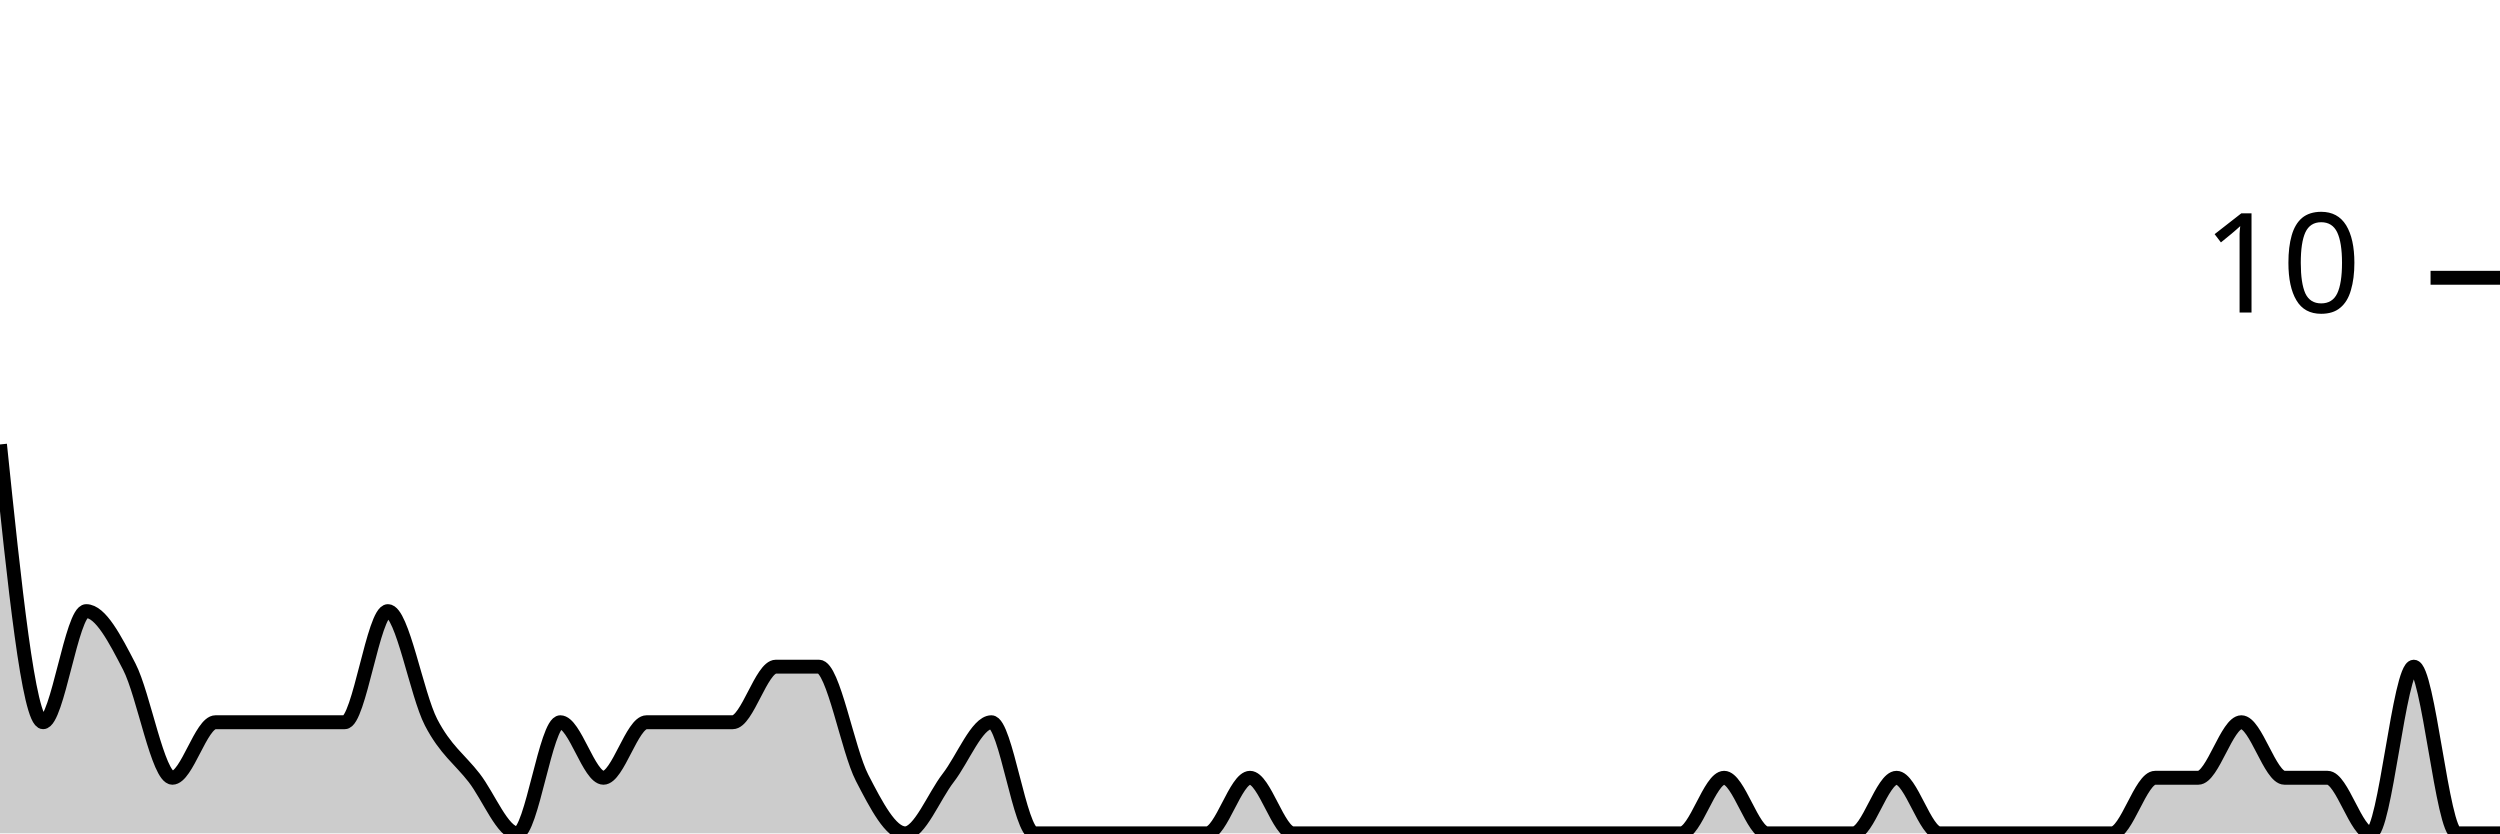
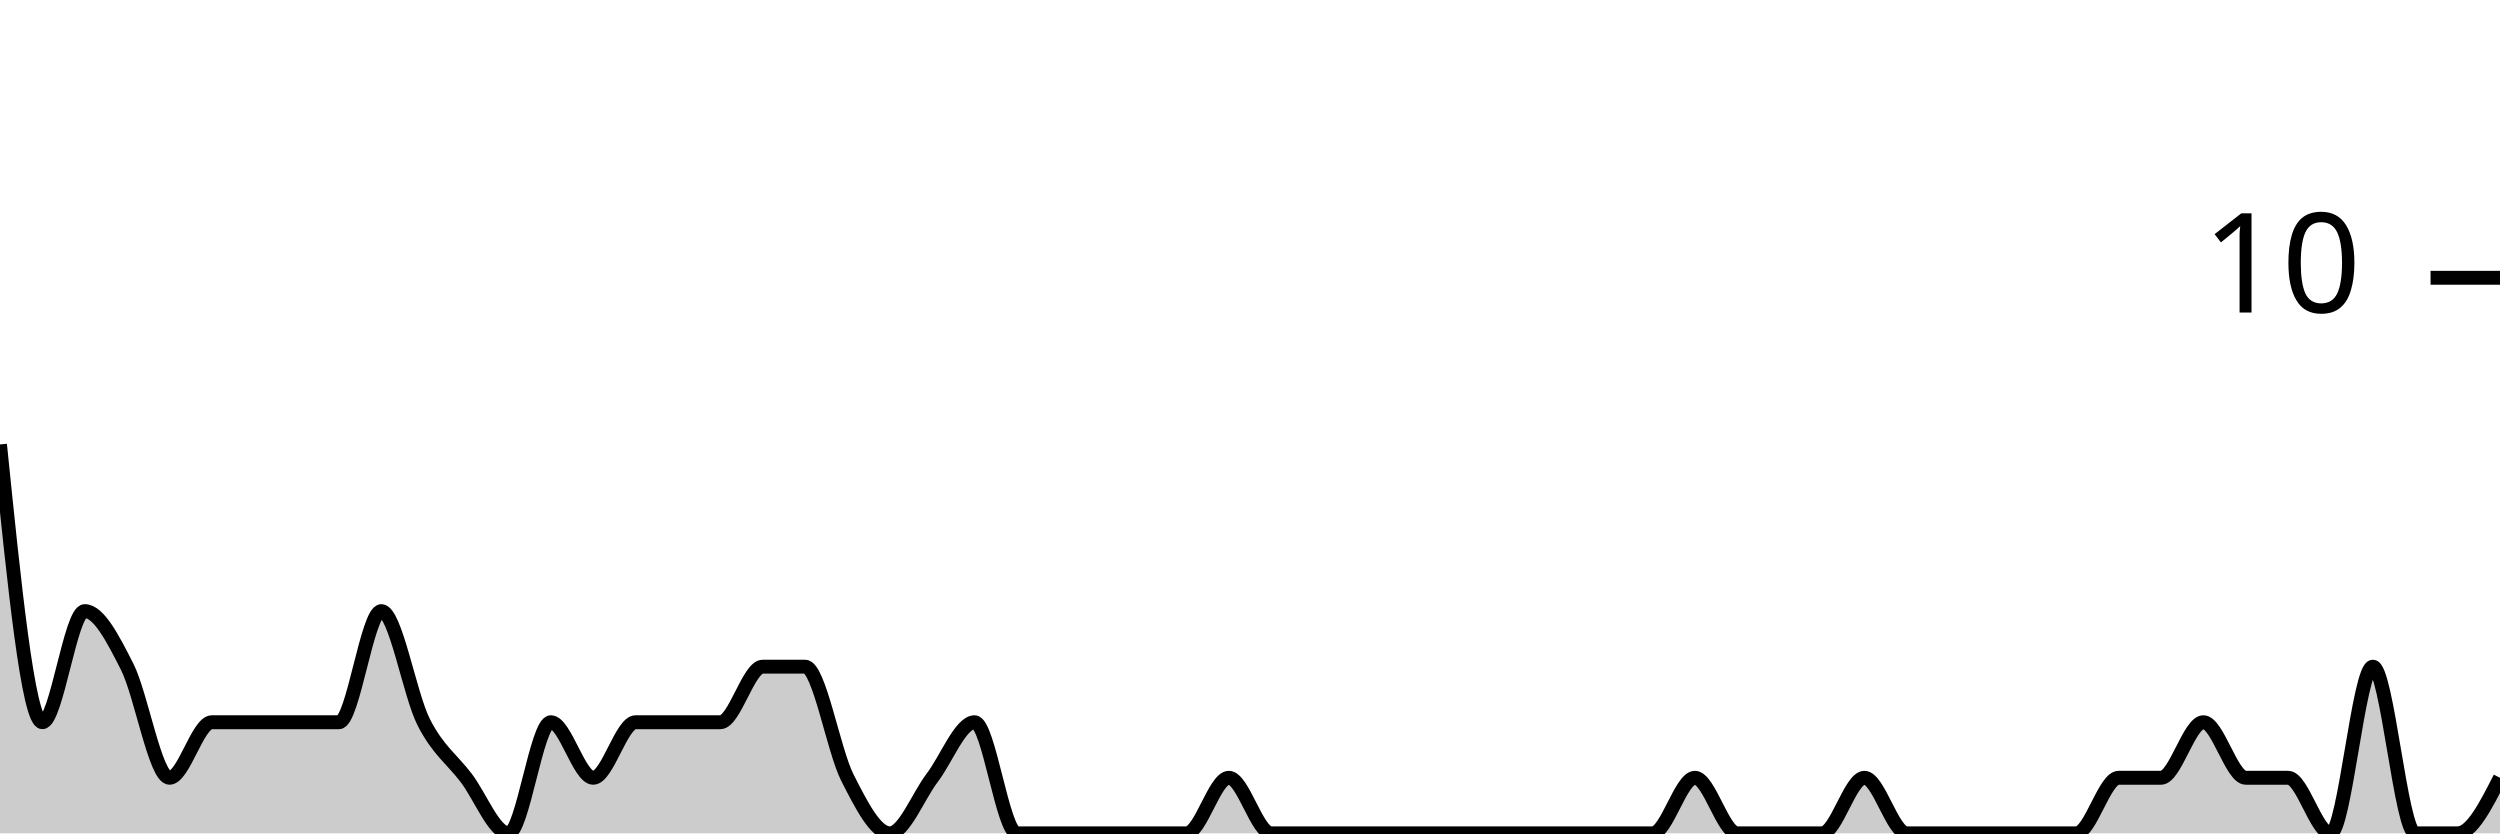
<svg xmlns="http://www.w3.org/2000/svg" viewBox="0 0 180 60">
  <g transform="translate(0,20)">
-     <path class="area" fill="rgba(0, 0, 0, 0.2)" d="M0,12C1.034,22,2.069,32,3.103,32C4.138,32,5.172,24,6.207,24C7.241,24,8.276,26,9.31,28C10.345,30,11.379,36,12.414,36C13.448,36,14.483,32,15.517,32C16.552,32,17.586,32,18.621,32C19.655,32,20.69,32,21.724,32C22.759,32,23.793,32,24.828,32C25.862,32,26.897,24,27.931,24C28.966,24,30,30,31.034,32C32.069,34,33.103,34.667,34.138,36C35.172,37.333,36.207,40,37.241,40C38.276,40,39.31,32,40.345,32C41.379,32,42.414,36,43.448,36C44.483,36,45.517,32,46.552,32C47.586,32,48.621,32,49.655,32C50.69,32,51.724,32,52.759,32C53.793,32,54.828,28,55.862,28C56.897,28,57.931,28,58.966,28C60,28,61.034,34,62.069,36C63.103,38,64.138,40,65.172,40C66.207,40,67.241,37.333,68.276,36C69.31,34.667,70.345,32,71.379,32C72.414,32,73.448,40,74.483,40C75.517,40,76.552,40,77.586,40C78.621,40,79.655,40,80.69,40C81.724,40,82.759,40,83.793,40C84.828,40,85.862,40,86.897,40C87.931,40,88.966,36,90,36C91.034,36,92.069,40,93.103,40C94.138,40,95.172,40,96.207,40C97.241,40,98.276,40,99.31,40C100.345,40,101.379,40,102.414,40C103.448,40,104.483,40,105.517,40C106.552,40,107.586,40,108.621,40C109.655,40,110.69,40,111.724,40C112.759,40,113.793,40,114.828,40C115.862,40,116.897,40,117.931,40C118.966,40,120,40,121.034,40C122.069,40,123.103,36,124.138,36C125.172,36,126.207,40,127.241,40C128.276,40,129.31,40,130.345,40C131.379,40,132.414,40,133.448,40C134.483,40,135.517,36,136.552,36C137.586,36,138.621,40,139.655,40C140.69,40,141.724,40,142.759,40C143.793,40,144.828,40,145.862,40C146.897,40,147.931,40,148.966,40C150,40,151.034,40,152.069,40C153.103,40,154.138,36,155.172,36C156.207,36,157.241,36,158.276,36C159.31,36,160.345,32,161.379,32C162.414,32,163.448,36,164.483,36C165.517,36,166.552,36,167.586,36C168.621,36,169.655,40,170.69,40C171.724,40,172.759,28,173.793,28C174.828,28,175.862,40,176.897,40C177.931,40,178.966,40,180,40L180,40C178.966,40,177.931,40,176.897,40C175.862,40,174.828,40,173.793,40C172.759,40,171.724,40,170.69,40C169.655,40,168.621,40,167.586,40C166.552,40,165.517,40,164.483,40C163.448,40,162.414,40,161.379,40C160.345,40,159.31,40,158.276,40C157.241,40,156.207,40,155.172,40C154.138,40,153.103,40,152.069,40C151.034,40,150,40,148.966,40C147.931,40,146.897,40,145.862,40C144.828,40,143.793,40,142.759,40C141.724,40,140.69,40,139.655,40C138.621,40,137.586,40,136.552,40C135.517,40,134.483,40,133.448,40C132.414,40,131.379,40,130.345,40C129.31,40,128.276,40,127.241,40C126.207,40,125.172,40,124.138,40C123.103,40,122.069,40,121.034,40C120,40,118.966,40,117.931,40C116.897,40,115.862,40,114.828,40C113.793,40,112.759,40,111.724,40C110.69,40,109.655,40,108.621,40C107.586,40,106.552,40,105.517,40C104.483,40,103.448,40,102.414,40C101.379,40,100.345,40,99.31,40C98.276,40,97.241,40,96.207,40C95.172,40,94.138,40,93.103,40C92.069,40,91.034,40,90,40C88.966,40,87.931,40,86.897,40C85.862,40,84.828,40,83.793,40C82.759,40,81.724,40,80.69,40C79.655,40,78.621,40,77.586,40C76.552,40,75.517,40,74.483,40C73.448,40,72.414,40,71.379,40C70.345,40,69.31,40,68.276,40C67.241,40,66.207,40,65.172,40C64.138,40,63.103,40,62.069,40C61.034,40,60,40,58.966,40C57.931,40,56.897,40,55.862,40C54.828,40,53.793,40,52.759,40C51.724,40,50.69,40,49.655,40C48.621,40,47.586,40,46.552,40C45.517,40,44.483,40,43.448,40C42.414,40,41.379,40,40.345,40C39.31,40,38.276,40,37.241,40C36.207,40,35.172,40,34.138,40C33.103,40,32.069,40,31.034,40C30,40,28.966,40,27.931,40C26.897,40,25.862,40,24.828,40C23.793,40,22.759,40,21.724,40C20.69,40,19.655,40,18.621,40C17.586,40,16.552,40,15.517,40C14.483,40,13.448,40,12.414,40C11.379,40,10.345,40,9.31,40C8.276,40,7.241,40,6.207,40C5.172,40,4.138,40,3.103,40C2.069,40,1.034,40,0,40Z" />
-     <path class="line" stroke="black" fill="none" d="M0,12C1.034,22,2.069,32,3.103,32C4.138,32,5.172,24,6.207,24C7.241,24,8.276,26,9.31,28C10.345,30,11.379,36,12.414,36C13.448,36,14.483,32,15.517,32C16.552,32,17.586,32,18.621,32C19.655,32,20.69,32,21.724,32C22.759,32,23.793,32,24.828,32C25.862,32,26.897,24,27.931,24C28.966,24,30,30,31.034,32C32.069,34,33.103,34.667,34.138,36C35.172,37.333,36.207,40,37.241,40C38.276,40,39.31,32,40.345,32C41.379,32,42.414,36,43.448,36C44.483,36,45.517,32,46.552,32C47.586,32,48.621,32,49.655,32C50.69,32,51.724,32,52.759,32C53.793,32,54.828,28,55.862,28C56.897,28,57.931,28,58.966,28C60,28,61.034,34,62.069,36C63.103,38,64.138,40,65.172,40C66.207,40,67.241,37.333,68.276,36C69.31,34.667,70.345,32,71.379,32C72.414,32,73.448,40,74.483,40C75.517,40,76.552,40,77.586,40C78.621,40,79.655,40,80.69,40C81.724,40,82.759,40,83.793,40C84.828,40,85.862,40,86.897,40C87.931,40,88.966,36,90,36C91.034,36,92.069,40,93.103,40C94.138,40,95.172,40,96.207,40C97.241,40,98.276,40,99.31,40C100.345,40,101.379,40,102.414,40C103.448,40,104.483,40,105.517,40C106.552,40,107.586,40,108.621,40C109.655,40,110.69,40,111.724,40C112.759,40,113.793,40,114.828,40C115.862,40,116.897,40,117.931,40C118.966,40,120,40,121.034,40C122.069,40,123.103,36,124.138,36C125.172,36,126.207,40,127.241,40C128.276,40,129.31,40,130.345,40C131.379,40,132.414,40,133.448,40C134.483,40,135.517,36,136.552,36C137.586,36,138.621,40,139.655,40C140.69,40,141.724,40,142.759,40C143.793,40,144.828,40,145.862,40C146.897,40,147.931,40,148.966,40C150,40,151.034,40,152.069,40C153.103,40,154.138,36,155.172,36C156.207,36,157.241,36,158.276,36C159.31,36,160.345,32,161.379,32C162.414,32,163.448,36,164.483,36C165.517,36,166.552,36,167.586,36C168.621,36,169.655,40,170.69,40C171.724,40,172.759,28,173.793,28C174.828,28,175.862,40,176.897,40C177.931,40,178.966,40,180,40" />
+     <path class="area" fill="rgba(0, 0, 0, 0.2)" d="M0,12C1.017,22,2.034,32,3.051,32C4.068,32,5.085,24,6.102,24C7.119,24,8.136,26,9.153,28C10.169,30,11.186,36,12.203,36C13.22,36,14.237,32,15.254,32C16.271,32,17.288,32,18.305,32C19.322,32,20.339,32,21.356,32C22.373,32,23.39,32,24.407,32C25.424,32,26.441,24,27.458,24C28.475,24,29.492,30,30.508,32C31.525,34,32.542,34.667,33.559,36C34.576,37.333,35.593,40,36.61,40C37.627,40,38.644,32,39.661,32C40.678,32,41.695,36,42.712,36C43.729,36,44.746,32,45.763,32C46.78,32,47.797,32,48.814,32C49.831,32,50.847,32,51.864,32C52.881,32,53.898,28,54.915,28C55.932,28,56.949,28,57.966,28C58.983,28,60,34,61.017,36C62.034,38,63.051,40,64.068,40C65.085,40,66.102,37.333,67.119,36C68.136,34.667,69.153,32,70.169,32C71.186,32,72.203,40,73.22,40C74.237,40,75.254,40,76.271,40C77.288,40,78.305,40,79.322,40C80.339,40,81.356,40,82.373,40C83.39,40,84.407,40,85.424,40C86.441,40,87.458,36,88.475,36C89.492,36,90.508,40,91.525,40C92.542,40,93.559,40,94.576,40C95.593,40,96.61,40,97.627,40C98.644,40,99.661,40,100.678,40C101.695,40,102.712,40,103.729,40C104.746,40,105.763,40,106.78,40C107.797,40,108.814,40,109.831,40C110.847,40,111.864,40,112.881,40C113.898,40,114.915,40,115.932,40C116.949,40,117.966,40,118.983,40C120,40,121.017,36,122.034,36C123.051,36,124.068,40,125.085,40C126.102,40,127.119,40,128.136,40C129.153,40,130.169,40,131.186,40C132.203,40,133.22,36,134.237,36C135.254,36,136.271,40,137.288,40C138.305,40,139.322,40,140.339,40C141.356,40,142.373,40,143.39,40C144.407,40,145.424,40,146.441,40C147.458,40,148.475,40,149.492,40C150.508,40,151.525,36,152.542,36C153.559,36,154.576,36,155.593,36C156.61,36,157.627,32,158.644,32C159.661,32,160.678,36,161.695,36C162.712,36,163.729,36,164.746,36C165.763,36,166.78,40,167.797,40C168.814,40,169.831,28,170.847,28C171.864,28,172.881,40,173.898,40C174.915,40,175.932,40,176.949,40C177.966,40,178.983,38,180,36L180,40C178.983,40,177.966,40,176.949,40C175.932,40,174.915,40,173.898,40C172.881,40,171.864,40,170.847,40C169.831,40,168.814,40,167.797,40C166.78,40,165.763,40,164.746,40C163.729,40,162.712,40,161.695,40C160.678,40,159.661,40,158.644,40C157.627,40,156.61,40,155.593,40C154.576,40,153.559,40,152.542,40C151.525,40,150.508,40,149.492,40C148.475,40,147.458,40,146.441,40C145.424,40,144.407,40,143.39,40C142.373,40,141.356,40,140.339,40C139.322,40,138.305,40,137.288,40C136.271,40,135.254,40,134.237,40C133.22,40,132.203,40,131.186,40C130.169,40,129.153,40,128.136,40C127.119,40,126.102,40,125.085,40C124.068,40,123.051,40,122.034,40C121.017,40,120,40,118.983,40C117.966,40,116.949,40,115.932,40C114.915,40,113.898,40,112.881,40C111.864,40,110.847,40,109.831,40C108.814,40,107.797,40,106.78,40C105.763,40,104.746,40,103.729,40C102.712,40,101.695,40,100.678,40C99.661,40,98.644,40,97.627,40C96.61,40,95.593,40,94.576,40C93.559,40,92.542,40,91.525,40C90.508,40,89.492,40,88.475,40C87.458,40,86.441,40,85.424,40C84.407,40,83.39,40,82.373,40C81.356,40,80.339,40,79.322,40C78.305,40,77.288,40,76.271,40C75.254,40,74.237,40,73.22,40C72.203,40,71.186,40,70.169,40C69.153,40,68.136,40,67.119,40C66.102,40,65.085,40,64.068,40C63.051,40,62.034,40,61.017,40C60,40,58.983,40,57.966,40C56.949,40,55.932,40,54.915,40C53.898,40,52.881,40,51.864,40C50.847,40,49.831,40,48.814,40C47.797,40,46.78,40,45.763,40C44.746,40,43.729,40,42.712,40C41.695,40,40.678,40,39.661,40C38.644,40,37.627,40,36.61,40C35.593,40,34.576,40,33.559,40C32.542,40,31.525,40,30.508,40C29.492,40,28.475,40,27.458,40C26.441,40,25.424,40,24.407,40C23.39,40,22.373,40,21.356,40C20.339,40,19.322,40,18.305,40C17.288,40,16.271,40,15.254,40C14.237,40,13.22,40,12.203,40C11.186,40,10.169,40,9.153,40C8.136,40,7.119,40,6.102,40C5.085,40,4.068,40,3.051,40C2.034,40,1.017,40,0,40Z" />
+     <path class="line" stroke="black" fill="none" d="M0,12C1.017,22,2.034,32,3.051,32C4.068,32,5.085,24,6.102,24C7.119,24,8.136,26,9.153,28C10.169,30,11.186,36,12.203,36C13.22,36,14.237,32,15.254,32C16.271,32,17.288,32,18.305,32C19.322,32,20.339,32,21.356,32C22.373,32,23.39,32,24.407,32C25.424,32,26.441,24,27.458,24C28.475,24,29.492,30,30.508,32C31.525,34,32.542,34.667,33.559,36C34.576,37.333,35.593,40,36.61,40C37.627,40,38.644,32,39.661,32C40.678,32,41.695,36,42.712,36C43.729,36,44.746,32,45.763,32C46.78,32,47.797,32,48.814,32C49.831,32,50.847,32,51.864,32C52.881,32,53.898,28,54.915,28C55.932,28,56.949,28,57.966,28C58.983,28,60,34,61.017,36C62.034,38,63.051,40,64.068,40C65.085,40,66.102,37.333,67.119,36C68.136,34.667,69.153,32,70.169,32C71.186,32,72.203,40,73.22,40C74.237,40,75.254,40,76.271,40C77.288,40,78.305,40,79.322,40C80.339,40,81.356,40,82.373,40C83.39,40,84.407,40,85.424,40C86.441,40,87.458,36,88.475,36C89.492,36,90.508,40,91.525,40C92.542,40,93.559,40,94.576,40C95.593,40,96.61,40,97.627,40C98.644,40,99.661,40,100.678,40C101.695,40,102.712,40,103.729,40C104.746,40,105.763,40,106.78,40C107.797,40,108.814,40,109.831,40C110.847,40,111.864,40,112.881,40C113.898,40,114.915,40,115.932,40C116.949,40,117.966,40,118.983,40C120,40,121.017,36,122.034,36C123.051,36,124.068,40,125.085,40C126.102,40,127.119,40,128.136,40C129.153,40,130.169,40,131.186,40C132.203,40,133.22,36,134.237,36C135.254,36,136.271,40,137.288,40C138.305,40,139.322,40,140.339,40C141.356,40,142.373,40,143.39,40C144.407,40,145.424,40,146.441,40C147.458,40,148.475,40,149.492,40C150.508,40,151.525,36,152.542,36C153.559,36,154.576,36,155.593,36C156.61,36,157.627,32,158.644,32C159.661,32,160.678,36,161.695,36C162.712,36,163.729,36,164.746,36C165.763,36,166.78,40,167.797,40C168.814,40,169.831,28,170.847,28C171.864,28,172.881,40,173.898,40C174.915,40,175.932,40,176.949,40C177.966,40,178.983,38,180,36" />
    <path class="axis-ceiling" stroke-width="1" stroke="black" fill="none" d="M175,0L180,0" />
    <text class="axis-ceiling-label" font-family="sans-serif" text-anchor="end" font-size="10px" x="170" y="2.5">10</text>
  </g>
</svg>
